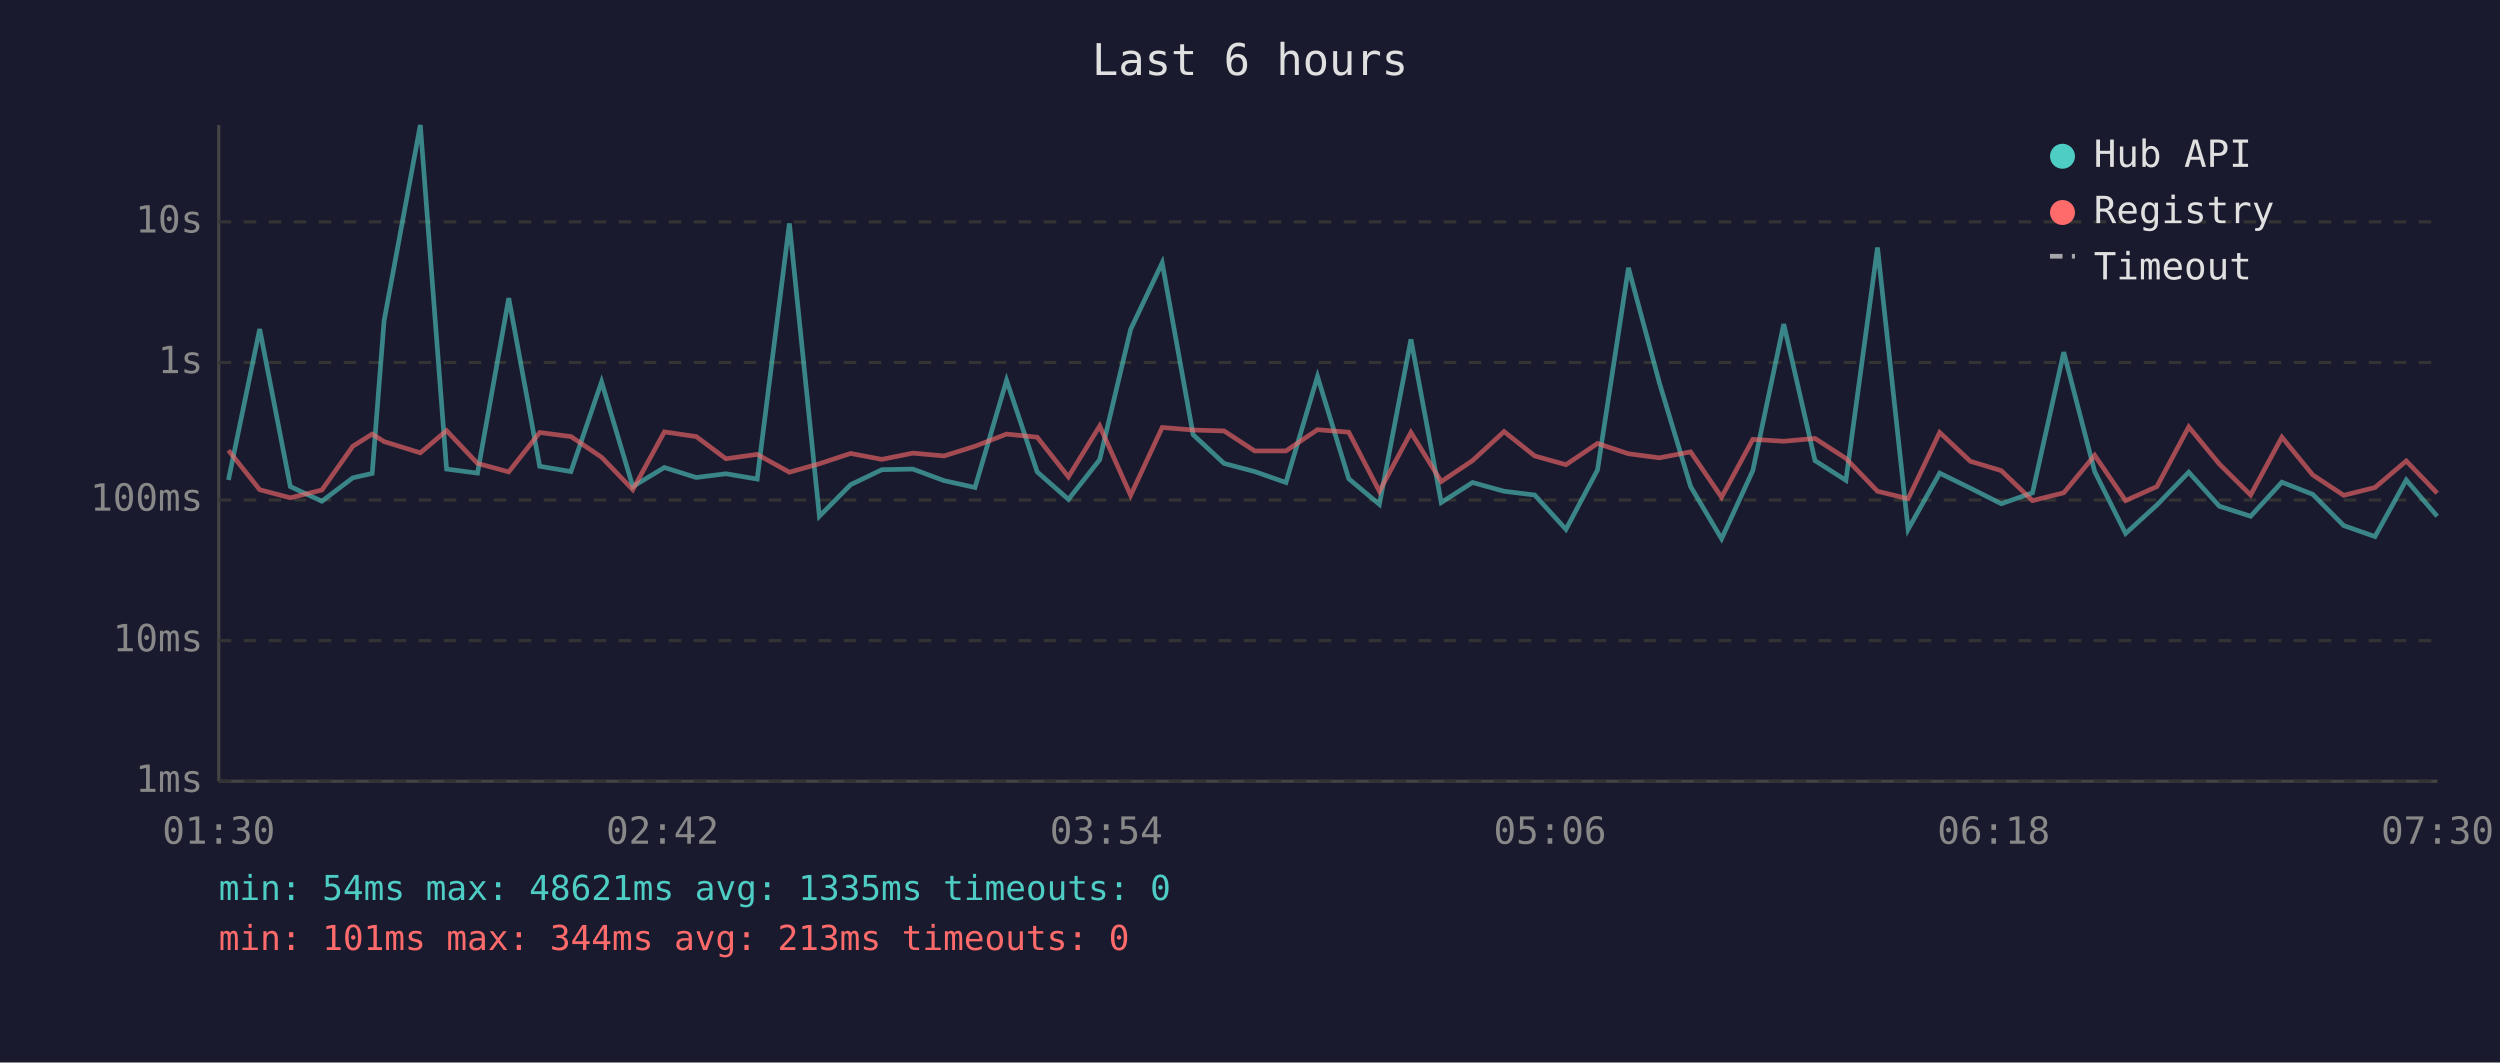
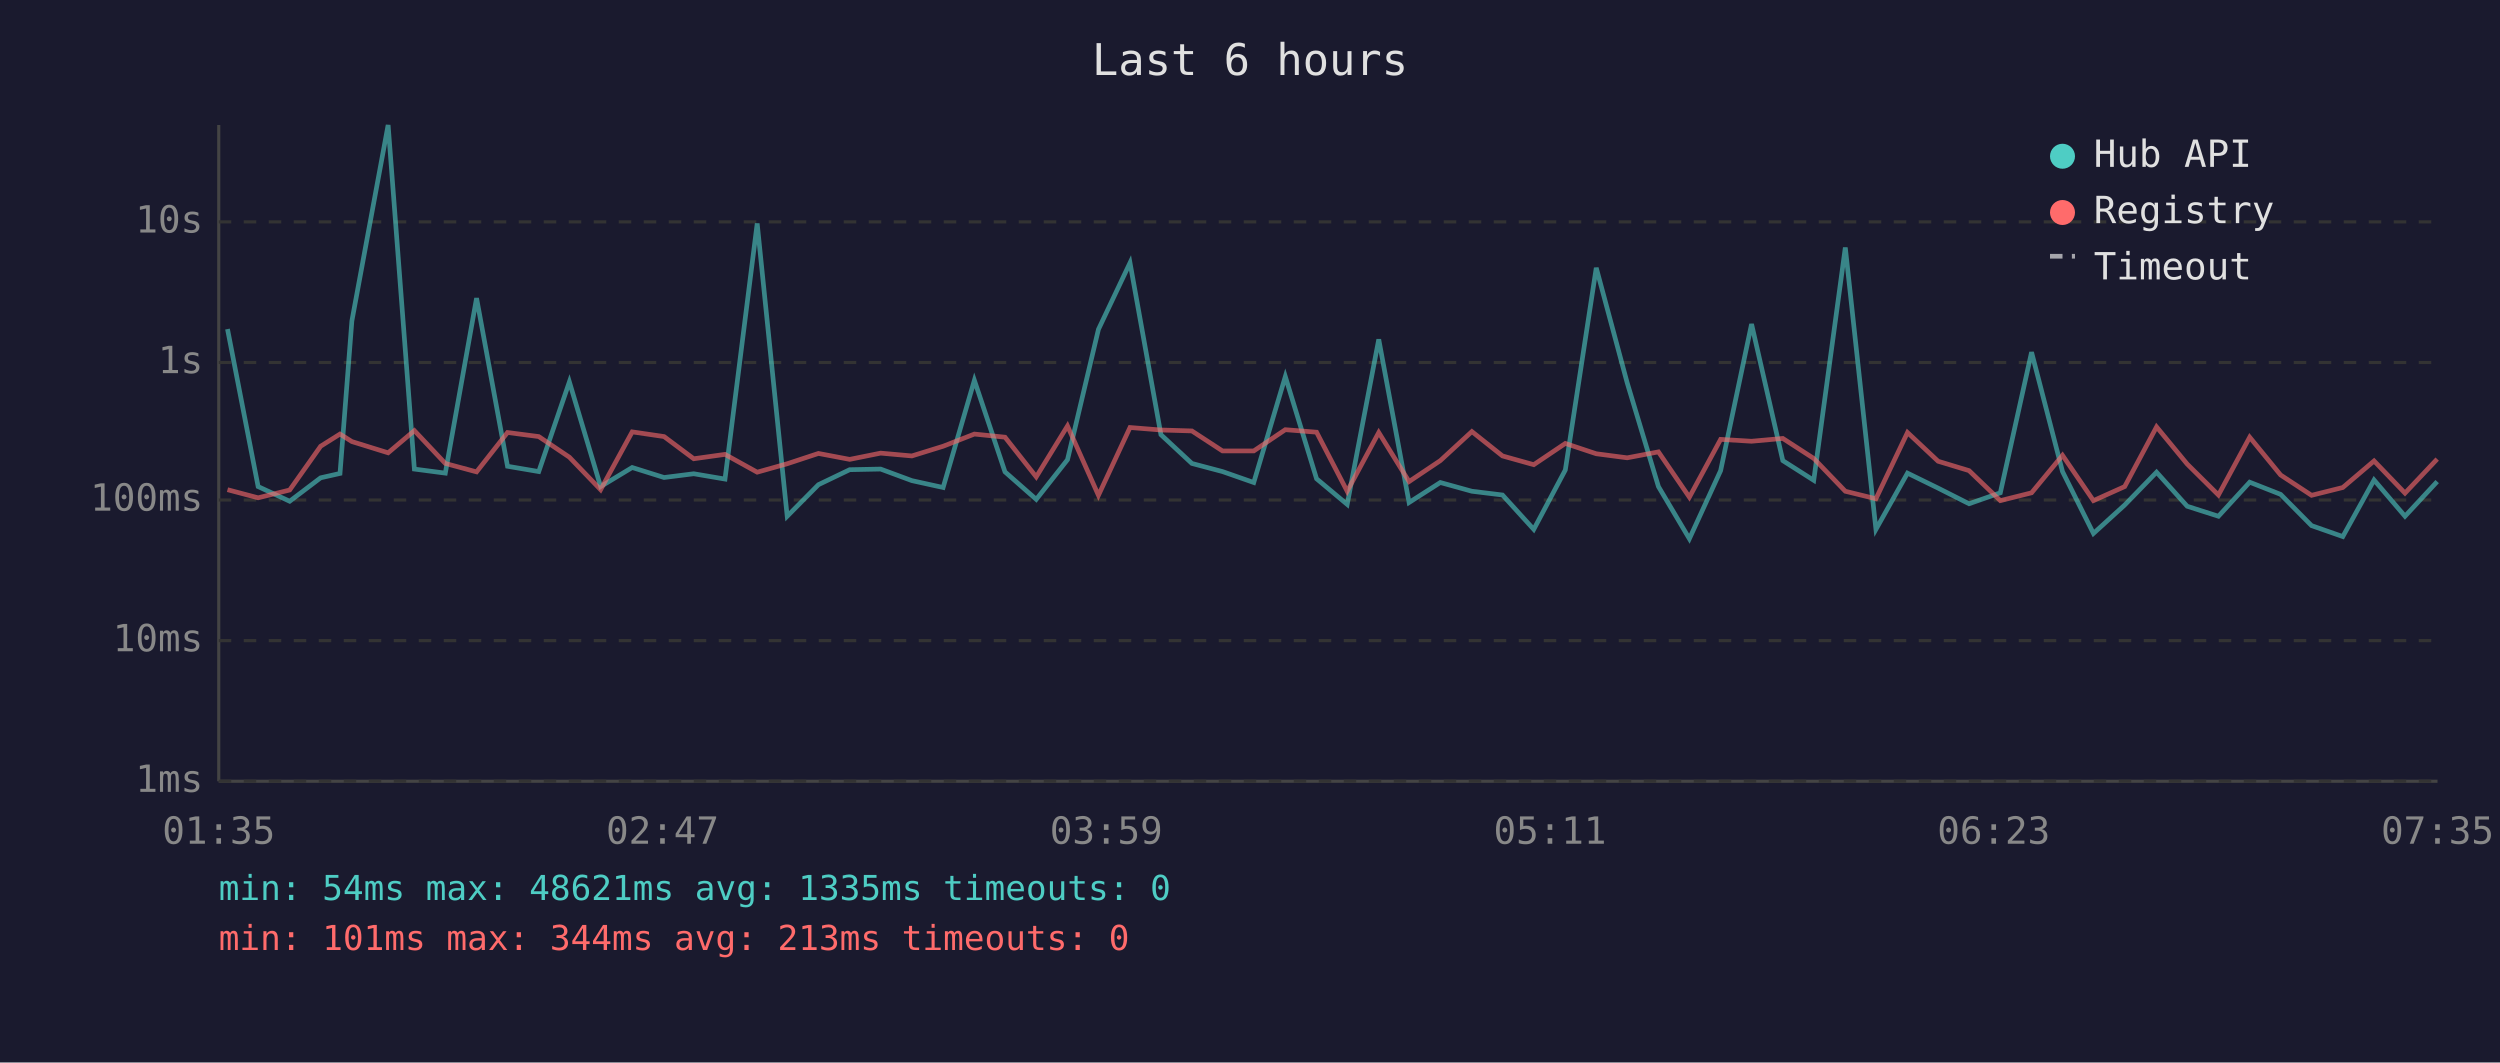
<svg xmlns="http://www.w3.org/2000/svg" viewBox="0 0 800 340" font-family="monospace" font-size="12">
  <rect width="800" height="340" fill="#1a1a2e" />
  <text x="400" y="24" fill="#e0e0e0" font-size="14" text-anchor="middle">Last 6 hours</text>
  <line x1="70" y1="40" x2="70" y2="250" stroke="#444" stroke-width="1" />
  <line x1="70" y1="250" x2="780" y2="250" stroke="#444" stroke-width="1" />
  <line x1="70" y1="250" x2="780" y2="250" stroke="#333" stroke-width="1" stroke-dasharray="4" />
  <text x="65" y="250" fill="#888" text-anchor="end" dominant-baseline="middle">1ms</text>
  <line x1="70" y1="205" x2="780" y2="205" stroke="#333" stroke-width="1" stroke-dasharray="4" />
  <text x="65" y="205" fill="#888" text-anchor="end" dominant-baseline="middle">10ms</text>
  <line x1="70" y1="160" x2="780" y2="160" stroke="#333" stroke-width="1" stroke-dasharray="4" />
  <text x="65" y="160" fill="#888" text-anchor="end" dominant-baseline="middle">100ms</text>
  <line x1="70" y1="116" x2="780" y2="116" stroke="#333" stroke-width="1" stroke-dasharray="4" />
  <text x="65" y="116" fill="#888" text-anchor="end" dominant-baseline="middle">1s</text>
  <line x1="70" y1="71" x2="780" y2="71" stroke="#333" stroke-width="1" stroke-dasharray="4" />
  <text x="65" y="71" fill="#888" text-anchor="end" dominant-baseline="middle">10s</text>
-   <text x="70" y="270" fill="#888" text-anchor="middle">01:30</text>
-   <text x="212" y="270" fill="#888" text-anchor="middle">02:42</text>
-   <text x="354" y="270" fill="#888" text-anchor="middle">03:54</text>
-   <text x="496" y="270" fill="#888" text-anchor="middle">05:06</text>
-   <text x="638" y="270" fill="#888" text-anchor="middle">06:18</text>
-   <text x="780" y="270" fill="#888" text-anchor="middle">07:30</text>
-   <polyline points="73.1,153.6 83.1,105.3 92.9,155.7 103.0,160.4 112.9,152.9 119.1,151.5 122.9,102.7 134.5,40.0 142.9,150.1 152.8,151.4 162.8,95.4 172.7,149.2 182.7,150.9 192.5,122.2 202.5,155.7 212.6,149.6 222.8,152.8 232.3,151.6 242.3,153.3 252.6,71.5 262.2,165.2 272.2,155.1 282.2,150.3 292.1,150.1 302.1,153.8 312.0,156.0 322.1,121.7 331.9,151.0 341.9,159.8 351.9,147.1 361.8,105.4 371.9,84.1 381.8,139.1 391.7,148.3 401.5,150.9 411.5,154.4 421.6,120.5 431.6,153.2 441.4,161.4 451.5,108.6 461.2,160.8 471.2,154.4 481.3,157.2 491.1,158.4 501.1,169.4 511.2,150.4 521.1,85.7 531.0,122.5 541.0,155.7 550.9,172.4 560.9,150.6 570.8,103.7 580.8,147.4 590.7,153.7 600.8,79.2 610.6,169.4 620.7,151.4 630.5,156.2 640.4,161.2 650.4,157.7 660.4,112.7 670.3,150.9 680.2,170.7 690.2,161.6 700.4,151.1 710.2,162.0 720.2,165.2 730.2,154.3 740.1,158.2 750.0,168.2 760.0,171.7 770.0,153.6 779.9,165.2" fill="none" stroke="#4ecdc4" stroke-width="1.5" opacity="0.6" />
-   <polyline points="73.1,144.1 83.1,156.7 92.9,159.3 103.0,156.8 112.9,142.8 119.1,138.9 122.9,141.3 134.5,144.9 142.9,137.8 152.8,148.3 162.8,151.0 172.7,138.4 182.7,139.7 192.5,146.3 202.5,156.7 212.6,138.2 222.8,139.7 232.3,146.8 242.3,145.4 252.6,151.1 262.2,148.4 272.2,145.1 282.2,147.0 292.1,145.0 302.1,145.9 312.0,142.8 322.1,138.9 331.9,139.9 341.9,152.6 351.9,136.3 361.8,158.5 371.9,136.8 381.8,137.6 391.7,137.9 401.5,144.3 411.5,144.3 421.6,137.5 431.6,138.3 441.4,157.2 451.5,138.4 461.2,154.1 471.2,147.4 481.3,138.1 491.1,145.9 501.1,148.7 511.2,141.9 521.1,145.2 531.0,146.5 541.0,144.6 550.9,159.1 560.9,140.6 570.8,141.2 580.8,140.3 590.7,146.7 600.8,157.2 610.6,159.6 620.7,138.4 630.5,147.6 640.4,150.6 650.4,160.2 660.4,157.7 670.3,145.7 680.2,160.2 690.2,155.7 700.4,136.6 710.2,148.5 720.2,158.4 730.2,139.9 740.1,152.0 750.0,158.5 760.0,156.0 770.0,147.5 779.9,157.8" fill="none" stroke="#ff6b6b" stroke-width="1.5" opacity="0.6" />
+   <text x="70" y="270" fill="#888" text-anchor="middle">01:35</text>
+   <text x="212" y="270" fill="#888" text-anchor="middle">02:47</text>
+   <text x="354" y="270" fill="#888" text-anchor="middle">03:59</text>
+   <text x="496" y="270" fill="#888" text-anchor="middle">05:11</text>
+   <text x="638" y="270" fill="#888" text-anchor="middle">06:23</text>
+   <text x="780" y="270" fill="#888" text-anchor="middle">07:35</text>
+   <polyline points="72.8,105.3 82.6,155.7 92.7,160.4 102.6,152.9 108.8,151.5 112.6,102.7 124.2,40.0 132.6,150.1 142.5,151.4 152.5,95.4 162.4,149.2 172.4,150.9 182.2,122.2 192.2,155.7 202.3,149.6 212.5,152.8 222.0,151.6 232.0,153.3 242.3,71.5 251.9,165.2 261.9,155.1 271.9,150.3 281.8,150.1 291.8,153.8 301.8,156.0 311.8,121.7 321.6,151.0 331.6,159.8 341.6,147.1 351.5,105.4 361.6,84.1 371.5,139.1 381.4,148.3 391.2,150.9 401.2,154.4 411.3,120.5 421.3,153.2 431.1,161.4 441.2,108.6 450.9,160.8 460.9,154.4 471.0,157.2 480.8,158.4 490.8,169.4 500.9,150.4 510.8,85.7 520.7,122.5 530.7,155.7 540.6,172.4 550.6,150.6 560.5,103.7 570.5,147.4 580.4,153.7 590.5,79.2 600.3,169.4 610.4,151.4 620.2,156.2 630.1,161.2 640.1,157.7 650.1,112.7 660.0,150.9 669.9,170.7 679.9,161.6 690.1,151.1 699.9,162.0 709.9,165.2 719.9,154.3 729.8,158.2 739.7,168.2 749.7,171.7 759.7,153.6 769.6,165.2 779.9,154.1" fill="none" stroke="#4ecdc4" stroke-width="1.5" opacity="0.6" />
+   <polyline points="72.8,156.7 82.6,159.3 92.7,156.8 102.6,142.8 108.8,138.9 112.6,141.3 124.2,144.9 132.6,137.8 142.5,148.3 152.5,151.0 162.4,138.4 172.4,139.7 182.2,146.3 192.2,156.7 202.3,138.2 212.5,139.7 222.0,146.8 232.0,145.4 242.3,151.1 251.9,148.4 261.9,145.1 271.9,147.0 281.8,145.0 291.8,145.9 301.8,142.8 311.8,138.9 321.6,139.9 331.6,152.6 341.6,136.3 351.5,158.5 361.6,136.8 371.5,137.6 381.4,137.9 391.2,144.3 401.2,144.3 411.3,137.5 421.3,138.3 431.1,157.2 441.2,138.4 450.9,154.1 460.9,147.4 471.0,138.1 480.8,145.9 490.8,148.7 500.9,141.9 510.8,145.2 520.7,146.5 530.7,144.6 540.6,159.1 550.6,140.6 560.5,141.2 570.5,140.3 580.4,146.7 590.5,157.2 600.3,159.6 610.4,138.4 620.2,147.6 630.1,150.6 640.1,160.2 650.1,157.7 660.0,145.7 669.9,160.2 679.9,155.7 690.1,136.6 699.9,148.5 709.9,158.4 719.9,139.9 729.8,152.0 739.7,158.5 749.7,156.0 759.7,147.5 769.6,157.8 779.9,146.9" fill="none" stroke="#ff6b6b" stroke-width="1.5" opacity="0.6" />
  <circle cx="660" cy="50" r="4" fill="#4ecdc4" />
  <text x="670" y="50" fill="#e0e0e0" dominant-baseline="middle">Hub API</text>
  <circle cx="660" cy="68" r="4" fill="#ff6b6b" />
  <text x="670" y="68" fill="#e0e0e0" dominant-baseline="middle">Registry</text>
  <line x1="656" y1="82" x2="664" y2="82" stroke="#e0e0e0" stroke-width="1.5" stroke-dasharray="4,3" opacity="0.7" />
  <text x="670" y="86" fill="#e0e0e0" dominant-baseline="middle">Timeout</text>
  <text x="70" y="288" fill="#4ecdc4" font-size="11">min: 54ms  max: 48621ms  avg: 1335ms  timeouts: 0</text>
  <text x="70" y="304" fill="#ff6b6b" font-size="11">min: 101ms  max: 344ms  avg: 213ms  timeouts: 0</text>
</svg>
